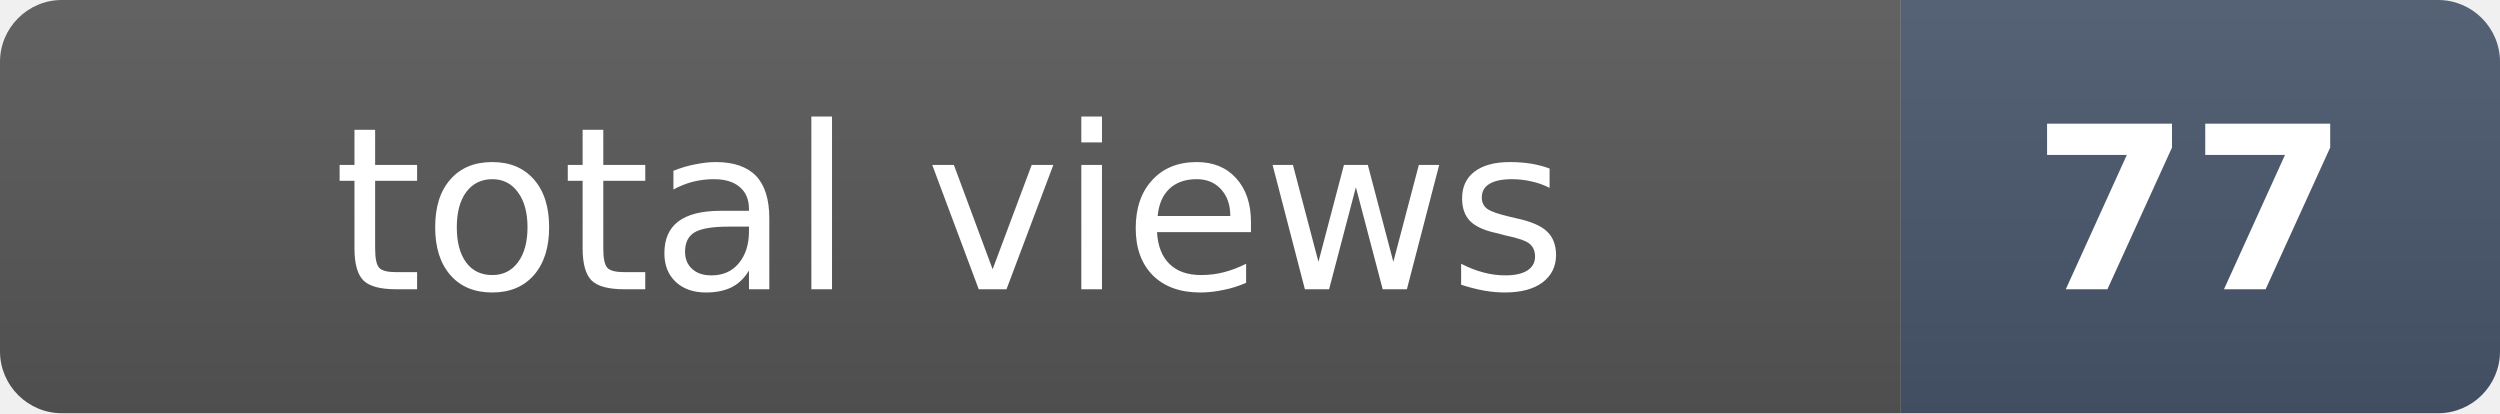
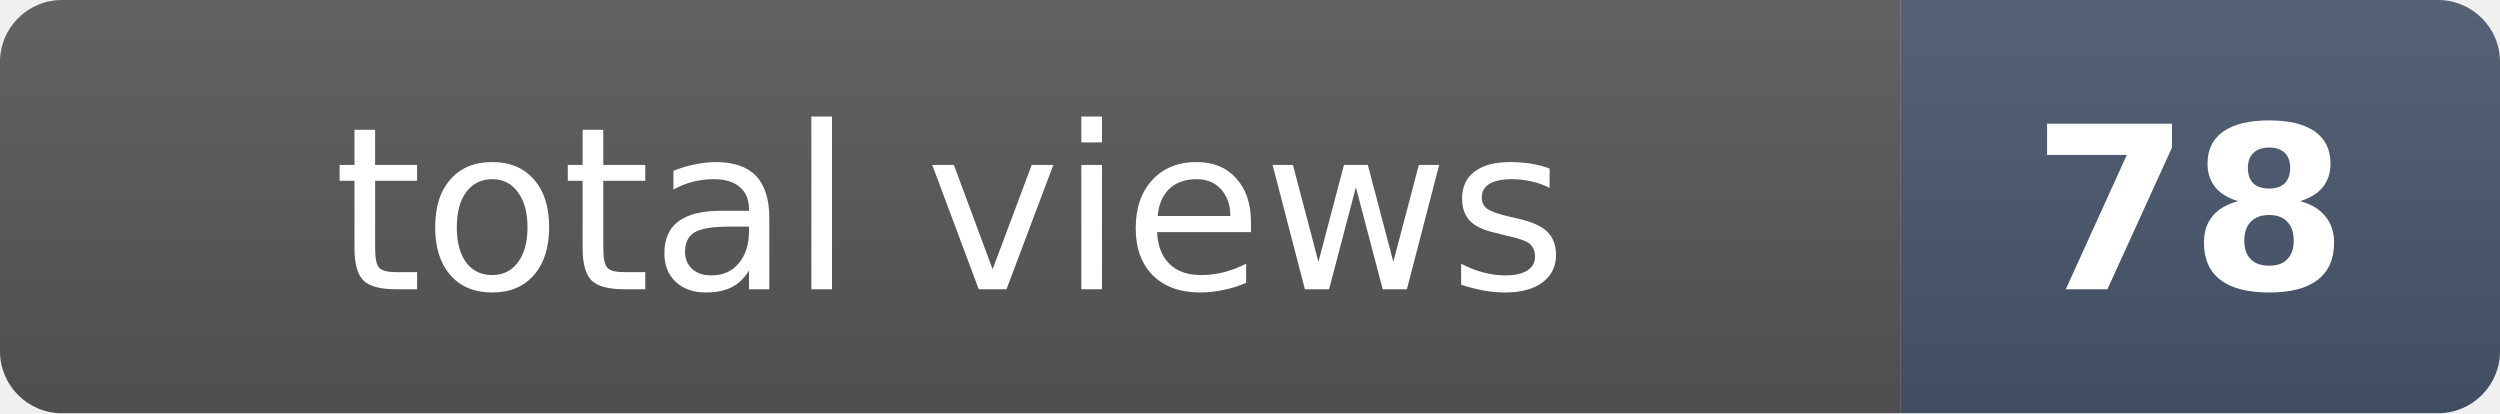
- <svg xmlns="http://www.w3.org/2000/svg" width="121" height="20" role="img" aria-label="total views: 77">
+ <svg xmlns="http://www.w3.org/2000/svg" width="121" height="20" role="img" aria-label="total views: 78">
  <clipPath id="r">
    <rect width="121" height="20" rx="3" fill="#fff" />
  </clipPath>
  <g clip-path="url(#r)">
    <rect width="92" height="20" fill="#555" />
    <rect x="92" width="29" height="20" fill="#475569" />
    <rect width="121" height="20" fill="url(#s)" />
  </g>
  <defs>
    <linearGradient id="s" x2="0" y2="100%">
      <stop offset="0" stop-color="#fff" stop-opacity=".08" />
      <stop offset="1" stop-opacity=".08" />
    </linearGradient>
  </defs>
  <g fill="#fff" text-anchor="middle" font-family="Verdana,Geneva,DejaVu Sans,sans-serif" font-size="11">
    <text x="46" y="14">total views</text>
-     <text x="106" y="14" font-weight="bold">77</text>
+     <text x="106" y="14" font-weight="bold">78</text>
  </g>
</svg>
